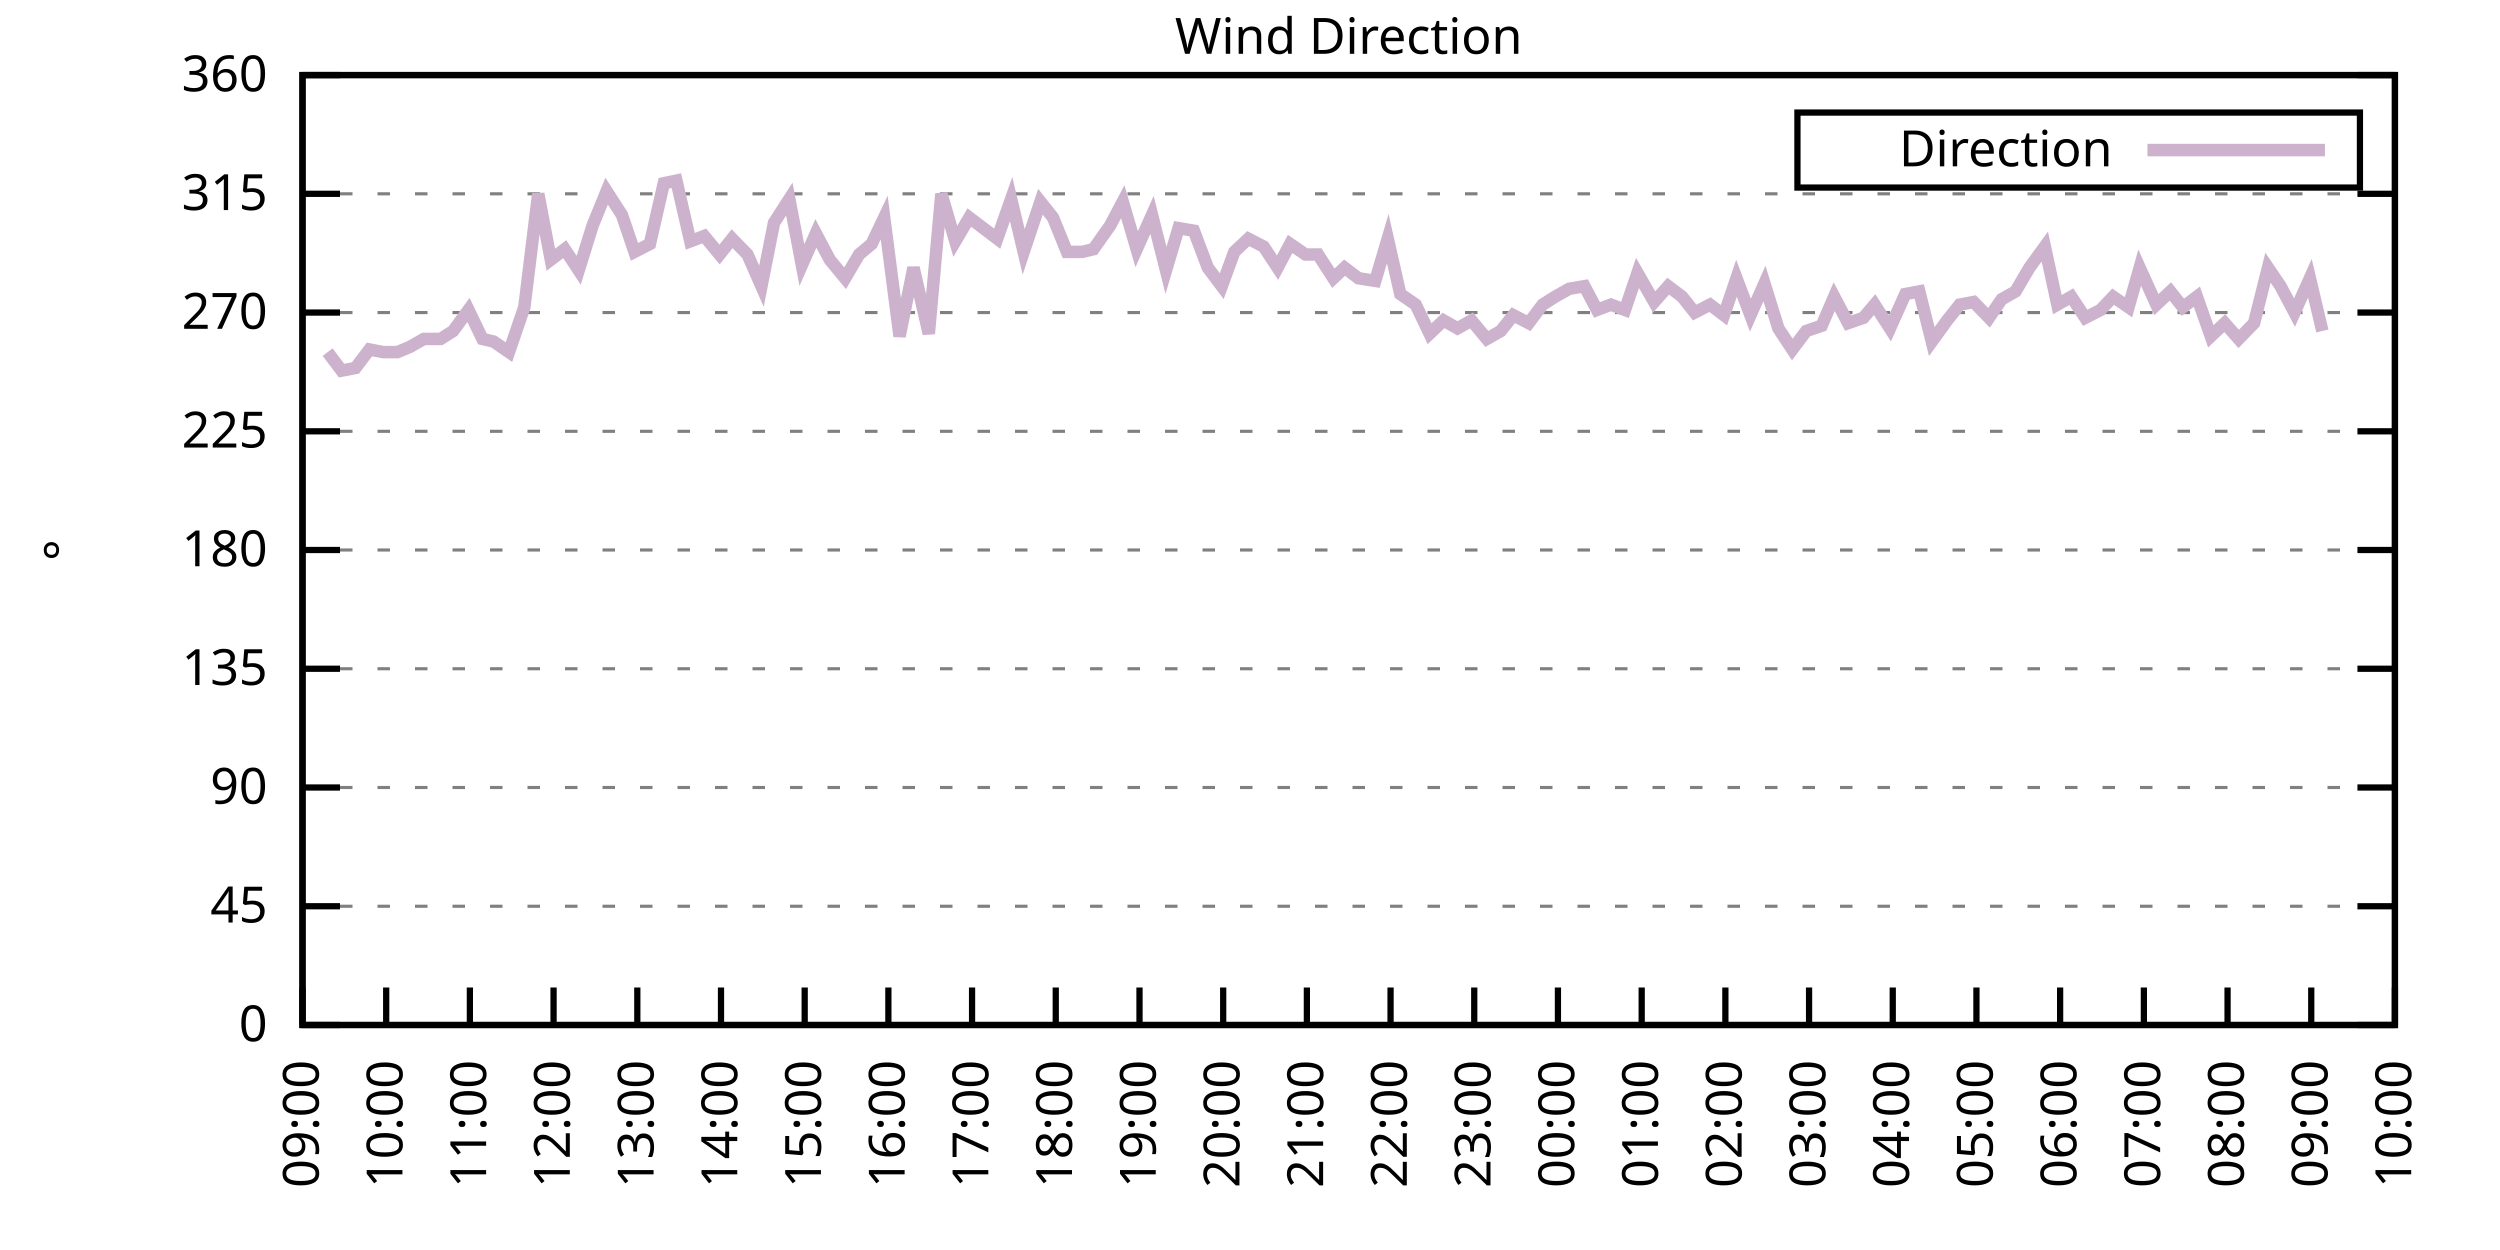
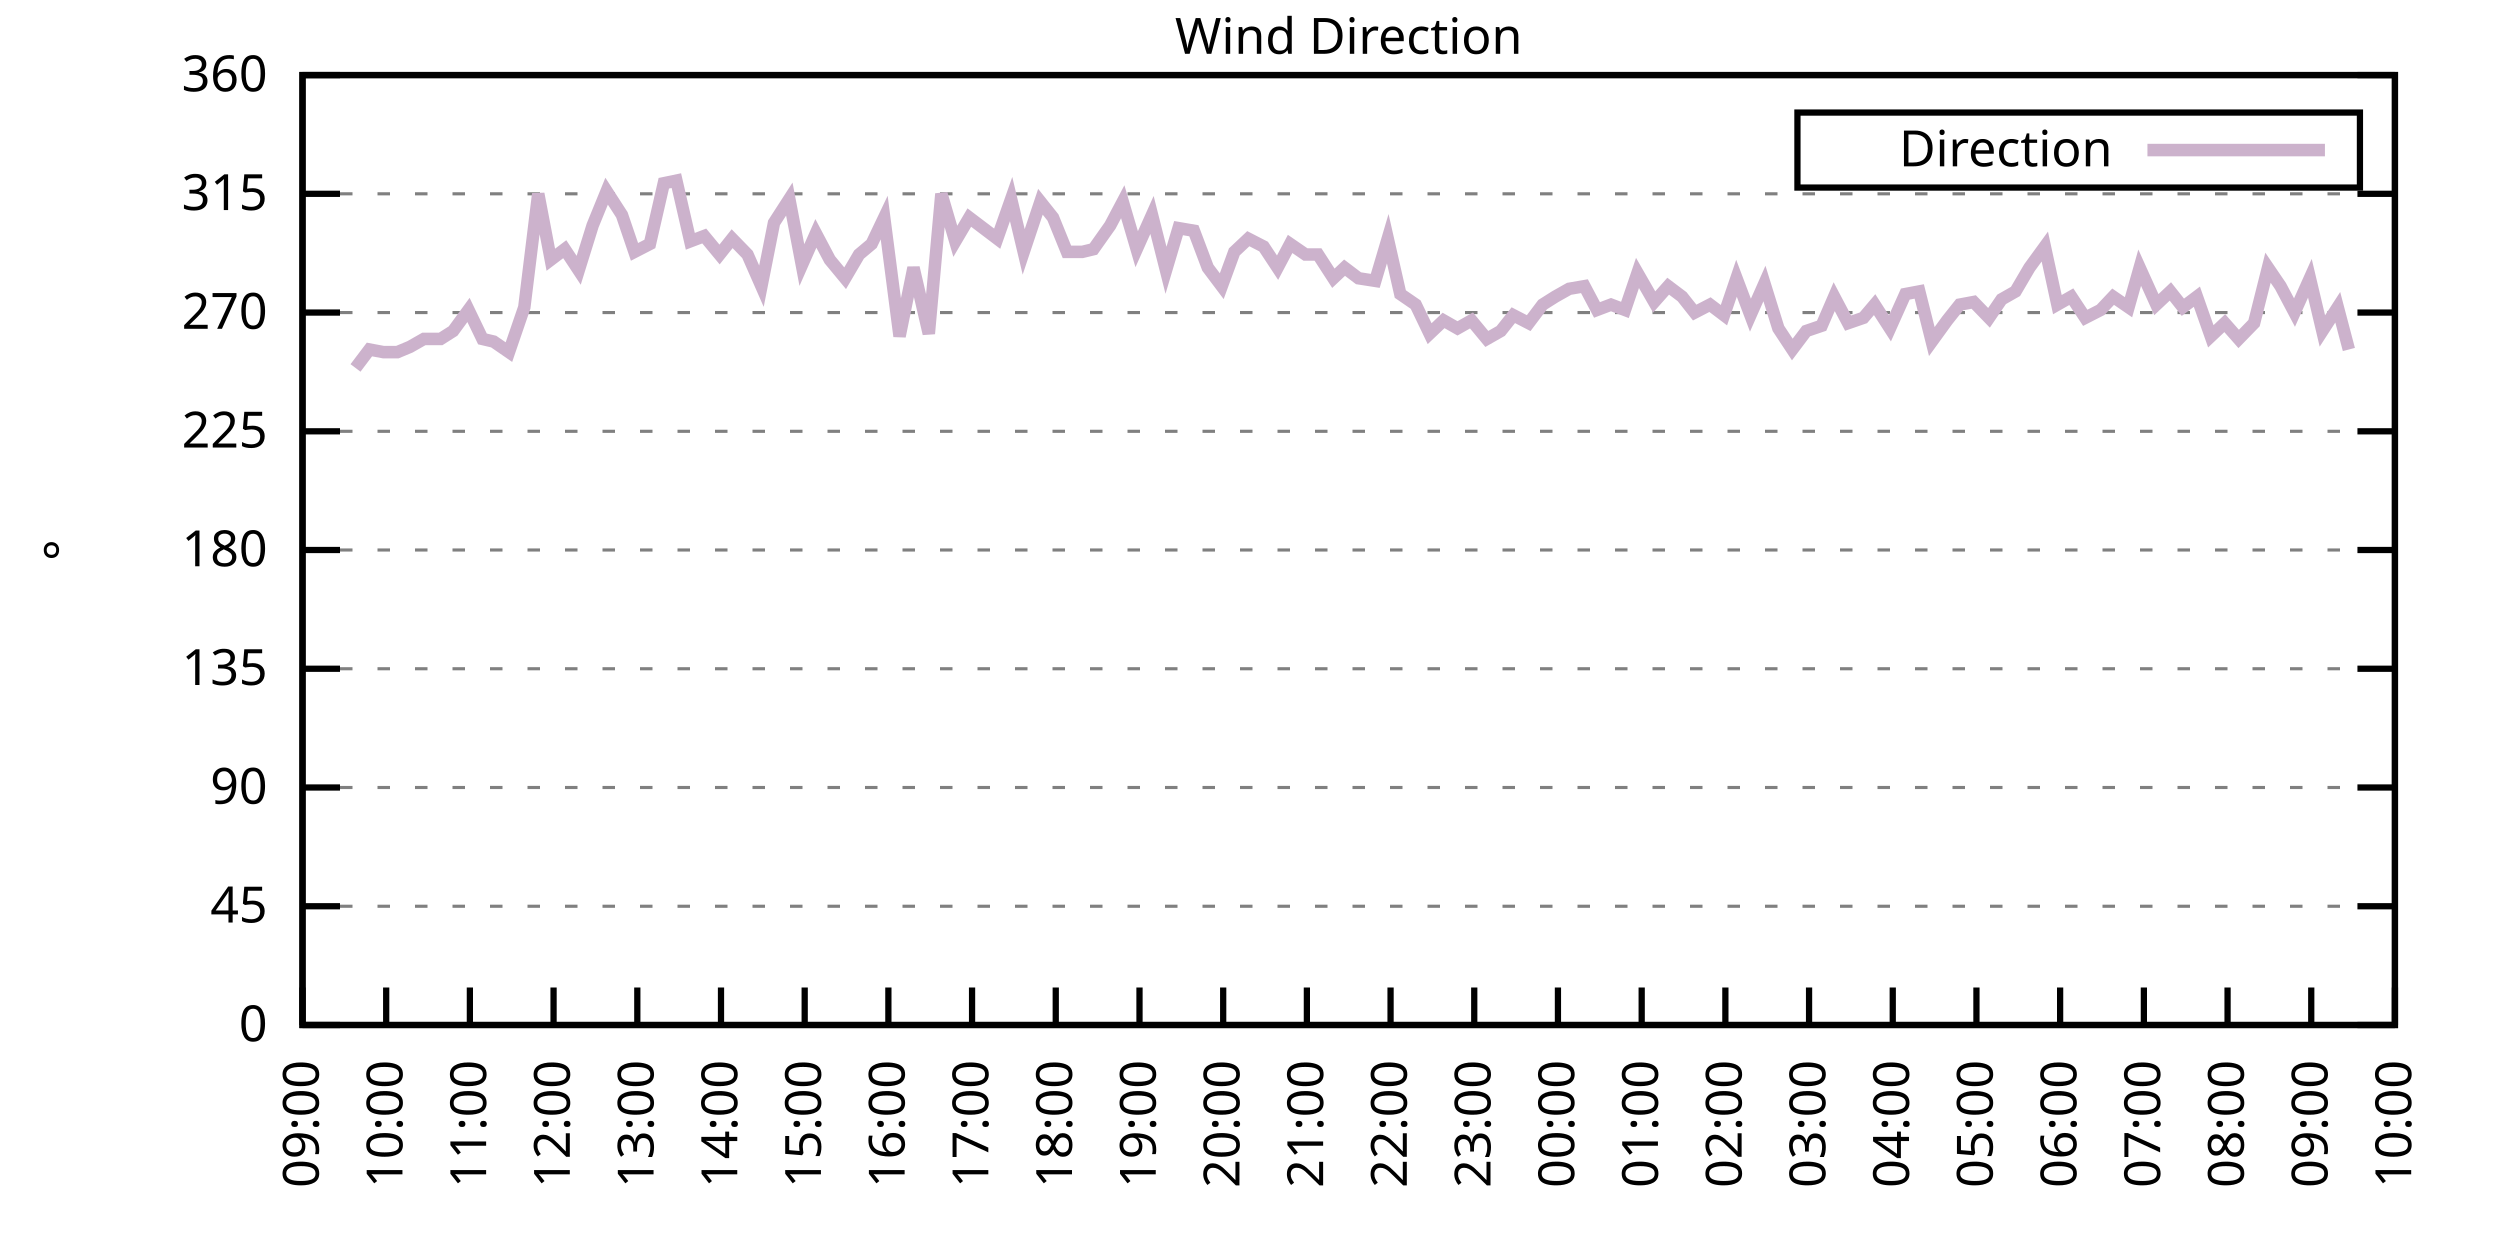
<svg xmlns="http://www.w3.org/2000/svg" xmlns:xlink="http://www.w3.org/1999/xlink" width="400" height="200" viewBox="0 0 400 200">
  <g id="gnuplot_canvas">
    <rect x="0" y="0" width="400" height="200" fill="none" />
    <defs>
      <circle id="gpDot" r="0.5" stroke-width="0.5" stroke="currentColor" />
      <path id="gpPt0" stroke-width="0.333" stroke="currentColor" d="M-1,0 h2 M0,-1 v2" />
      <path id="gpPt1" stroke-width="0.333" stroke="currentColor" d="M-1,-1 L1,1 M1,-1 L-1,1" />
      <path id="gpPt2" stroke-width="0.333" stroke="currentColor" d="M-1,0 L1,0 M0,-1 L0,1 M-1,-1 L1,1 M-1,1 L1,-1" />
      <rect id="gpPt3" stroke-width="0.333" stroke="currentColor" x="-1" y="-1" width="2" height="2" />
      <rect id="gpPt4" stroke-width="0.333" stroke="currentColor" fill="currentColor" x="-1" y="-1" width="2" height="2" />
      <circle id="gpPt5" stroke-width="0.333" stroke="currentColor" cx="0" cy="0" r="1" />
      <use xlink:href="#gpPt5" id="gpPt6" fill="currentColor" stroke="none" />
      <path id="gpPt7" stroke-width="0.333" stroke="currentColor" d="M0,-1.33 L-1.33,0.67 L1.33,0.67 z" />
      <use xlink:href="#gpPt7" id="gpPt8" fill="currentColor" stroke="none" />
      <use xlink:href="#gpPt7" id="gpPt9" stroke="currentColor" transform="rotate(180)" />
      <use xlink:href="#gpPt9" id="gpPt10" fill="currentColor" stroke="none" />
      <use xlink:href="#gpPt3" id="gpPt11" stroke="currentColor" transform="rotate(45)" />
      <use xlink:href="#gpPt11" id="gpPt12" fill="currentColor" stroke="none" />
      <path id="gpPt13" stroke-width="0.333" stroke="currentColor" d="M0,1.330 L1.265,0.411 L0.782,-1.067 L-0.782,-1.076 L-1.265,0.411 z" />
      <use xlink:href="#gpPt13" id="gpPt14" fill="currentColor" stroke="none" />
      <filter id="textbox" filterUnits="objectBoundingBox" x="0" y="0" height="1" width="1">
        <feFlood flood-color="white" flood-opacity="1" result="bgnd" />
        <feComposite in="SourceGraphic" in2="bgnd" operator="atop" />
      </filter>
      <filter id="greybox" filterUnits="objectBoundingBox" x="0" y="0" height="1" width="1">
        <feFlood flood-color="lightgrey" flood-opacity="1" result="grey" />
        <feComposite in="SourceGraphic" in2="grey" operator="atop" />
      </filter>
    </defs>
    <g fill="none" color="white" stroke="currentColor" stroke-width="1.00" stroke-linecap="butt" stroke-linejoin="miter">
</g>
    <g fill="none" color="black" stroke="currentColor" stroke-width="1.00" stroke-linecap="butt" stroke-linejoin="miter">
      <g stroke="none" shape-rendering="crispEdges">
        <polygon fill="rgb(255, 255, 255)" points="48.40,164.00 383.18,164.00 383.18,12.02 48.40,12.02 " />
      </g>
    </g>
    <g fill="none" color="black" stroke="currentColor" stroke-width="1.00" stroke-linecap="butt" stroke-linejoin="miter">
</g>
    <g fill="none" color="black" stroke="black" stroke-width="0.50" stroke-linecap="butt" stroke-linejoin="miter">
</g>
    <g fill="none" color="gray" stroke="currentColor" stroke-width="0.50" stroke-linecap="butt" stroke-linejoin="miter">
      <path stroke="gray" stroke-dasharray="2,4" class="gridline" d="M48.40,164.00 L383.19,164.00  " />
    </g>
    <g fill="none" color="gray" stroke="gray" stroke-width="1.00" stroke-linecap="butt" stroke-linejoin="miter">
</g>
    <g fill="none" color="black" stroke="currentColor" stroke-width="1.00" stroke-linecap="butt" stroke-linejoin="miter">
      <path stroke="black" d="M48.40,164.00 L54.40,164.00 M383.19,164.00 L377.19,164.00  " />
      <g transform="translate(42.80,166.60)" stroke="none" fill="black" font-family="Sans" font-size="8.00" text-anchor="end">
        <text>
          <tspan font-family="Sans"> 0</tspan>
        </text>
      </g>
    </g>
    <g fill="none" color="black" stroke="currentColor" stroke-width="1.00" stroke-linecap="butt" stroke-linejoin="miter">
</g>
    <g fill="none" color="black" stroke="black" stroke-width="0.50" stroke-linecap="butt" stroke-linejoin="miter">
</g>
    <g fill="none" color="gray" stroke="currentColor" stroke-width="0.50" stroke-linecap="butt" stroke-linejoin="miter">
      <path stroke="gray" stroke-dasharray="2,4" class="gridline" d="M48.40,145.00 L383.19,145.00  " />
    </g>
    <g fill="none" color="gray" stroke="gray" stroke-width="1.00" stroke-linecap="butt" stroke-linejoin="miter">
</g>
    <g fill="none" color="black" stroke="currentColor" stroke-width="1.00" stroke-linecap="butt" stroke-linejoin="miter">
      <path stroke="black" d="M48.40,145.00 L54.40,145.00 M383.19,145.00 L377.19,145.00  " />
      <g transform="translate(42.80,147.60)" stroke="none" fill="black" font-family="Sans" font-size="8.00" text-anchor="end">
        <text>
          <tspan font-family="Sans"> 45</tspan>
        </text>
      </g>
    </g>
    <g fill="none" color="black" stroke="currentColor" stroke-width="1.00" stroke-linecap="butt" stroke-linejoin="miter">
</g>
    <g fill="none" color="black" stroke="black" stroke-width="0.50" stroke-linecap="butt" stroke-linejoin="miter">
</g>
    <g fill="none" color="gray" stroke="currentColor" stroke-width="0.50" stroke-linecap="butt" stroke-linejoin="miter">
      <path stroke="gray" stroke-dasharray="2,4" class="gridline" d="M48.40,126.00 L383.19,126.00  " />
    </g>
    <g fill="none" color="gray" stroke="gray" stroke-width="1.00" stroke-linecap="butt" stroke-linejoin="miter">
</g>
    <g fill="none" color="black" stroke="currentColor" stroke-width="1.00" stroke-linecap="butt" stroke-linejoin="miter">
      <path stroke="black" d="M48.40,126.00 L54.40,126.00 M383.19,126.00 L377.19,126.00  " />
      <g transform="translate(42.80,128.60)" stroke="none" fill="black" font-family="Sans" font-size="8.00" text-anchor="end">
        <text>
          <tspan font-family="Sans"> 90</tspan>
        </text>
      </g>
    </g>
    <g fill="none" color="black" stroke="currentColor" stroke-width="1.00" stroke-linecap="butt" stroke-linejoin="miter">
</g>
    <g fill="none" color="black" stroke="black" stroke-width="0.50" stroke-linecap="butt" stroke-linejoin="miter">
</g>
    <g fill="none" color="gray" stroke="currentColor" stroke-width="0.50" stroke-linecap="butt" stroke-linejoin="miter">
      <path stroke="gray" stroke-dasharray="2,4" class="gridline" d="M48.40,107.00 L383.19,107.00  " />
    </g>
    <g fill="none" color="gray" stroke="gray" stroke-width="1.00" stroke-linecap="butt" stroke-linejoin="miter">
</g>
    <g fill="none" color="black" stroke="currentColor" stroke-width="1.00" stroke-linecap="butt" stroke-linejoin="miter">
      <path stroke="black" d="M48.40,107.00 L54.40,107.00 M383.19,107.00 L377.19,107.00  " />
      <g transform="translate(42.80,109.60)" stroke="none" fill="black" font-family="Sans" font-size="8.00" text-anchor="end">
        <text>
          <tspan font-family="Sans"> 135</tspan>
        </text>
      </g>
    </g>
    <g fill="none" color="black" stroke="currentColor" stroke-width="1.00" stroke-linecap="butt" stroke-linejoin="miter">
</g>
    <g fill="none" color="black" stroke="black" stroke-width="0.50" stroke-linecap="butt" stroke-linejoin="miter">
</g>
    <g fill="none" color="gray" stroke="currentColor" stroke-width="0.50" stroke-linecap="butt" stroke-linejoin="miter">
      <path stroke="gray" stroke-dasharray="2,4" class="gridline" d="M48.40,88.00 L383.19,88.00  " />
    </g>
    <g fill="none" color="gray" stroke="gray" stroke-width="1.00" stroke-linecap="butt" stroke-linejoin="miter">
</g>
    <g fill="none" color="black" stroke="currentColor" stroke-width="1.00" stroke-linecap="butt" stroke-linejoin="miter">
      <path stroke="black" d="M48.40,88.00 L54.40,88.00 M383.19,88.00 L377.19,88.00  " />
      <g transform="translate(42.80,90.60)" stroke="none" fill="black" font-family="Sans" font-size="8.00" text-anchor="end">
        <text>
          <tspan font-family="Sans"> 180</tspan>
        </text>
      </g>
    </g>
    <g fill="none" color="black" stroke="currentColor" stroke-width="1.00" stroke-linecap="butt" stroke-linejoin="miter">
</g>
    <g fill="none" color="black" stroke="black" stroke-width="0.50" stroke-linecap="butt" stroke-linejoin="miter">
</g>
    <g fill="none" color="gray" stroke="currentColor" stroke-width="0.50" stroke-linecap="butt" stroke-linejoin="miter">
      <path stroke="gray" stroke-dasharray="2,4" class="gridline" d="M48.40,69.01 L383.19,69.01  " />
    </g>
    <g fill="none" color="gray" stroke="gray" stroke-width="1.00" stroke-linecap="butt" stroke-linejoin="miter">
</g>
    <g fill="none" color="black" stroke="currentColor" stroke-width="1.00" stroke-linecap="butt" stroke-linejoin="miter">
      <path stroke="black" d="M48.40,69.01 L54.40,69.01 M383.19,69.01 L377.19,69.01  " />
      <g transform="translate(42.80,71.61)" stroke="none" fill="black" font-family="Sans" font-size="8.00" text-anchor="end">
        <text>
          <tspan font-family="Sans"> 225</tspan>
        </text>
      </g>
    </g>
    <g fill="none" color="black" stroke="currentColor" stroke-width="1.00" stroke-linecap="butt" stroke-linejoin="miter">
</g>
    <g fill="none" color="black" stroke="black" stroke-width="0.50" stroke-linecap="butt" stroke-linejoin="miter">
</g>
    <g fill="none" color="gray" stroke="currentColor" stroke-width="0.50" stroke-linecap="butt" stroke-linejoin="miter">
      <path stroke="gray" stroke-dasharray="2,4" class="gridline" d="M48.40,50.01 L383.19,50.01  " />
    </g>
    <g fill="none" color="gray" stroke="gray" stroke-width="1.00" stroke-linecap="butt" stroke-linejoin="miter">
</g>
    <g fill="none" color="black" stroke="currentColor" stroke-width="1.00" stroke-linecap="butt" stroke-linejoin="miter">
      <path stroke="black" d="M48.40,50.01 L54.40,50.01 M383.19,50.01 L377.19,50.01  " />
      <g transform="translate(42.80,52.61)" stroke="none" fill="black" font-family="Sans" font-size="8.00" text-anchor="end">
        <text>
          <tspan font-family="Sans"> 270</tspan>
        </text>
      </g>
    </g>
    <g fill="none" color="black" stroke="currentColor" stroke-width="1.00" stroke-linecap="butt" stroke-linejoin="miter">
</g>
    <g fill="none" color="black" stroke="black" stroke-width="0.50" stroke-linecap="butt" stroke-linejoin="miter">
</g>
    <g fill="none" color="gray" stroke="currentColor" stroke-width="0.50" stroke-linecap="butt" stroke-linejoin="miter">
      <path stroke="gray" stroke-dasharray="2,4" class="gridline" d="M48.40,31.01 L383.19,31.01  " />
    </g>
    <g fill="none" color="gray" stroke="gray" stroke-width="1.00" stroke-linecap="butt" stroke-linejoin="miter">
</g>
    <g fill="none" color="black" stroke="currentColor" stroke-width="1.00" stroke-linecap="butt" stroke-linejoin="miter">
      <path stroke="black" d="M48.40,31.01 L54.40,31.01 M383.19,31.01 L377.19,31.01  " />
      <g transform="translate(42.80,33.61)" stroke="none" fill="black" font-family="Sans" font-size="8.00" text-anchor="end">
        <text>
          <tspan font-family="Sans"> 315</tspan>
        </text>
      </g>
    </g>
    <g fill="none" color="black" stroke="currentColor" stroke-width="1.00" stroke-linecap="butt" stroke-linejoin="miter">
</g>
    <g fill="none" color="black" stroke="black" stroke-width="0.50" stroke-linecap="butt" stroke-linejoin="miter">
</g>
    <g fill="none" color="gray" stroke="currentColor" stroke-width="0.50" stroke-linecap="butt" stroke-linejoin="miter">
      <path stroke="gray" stroke-dasharray="2,4" class="gridline" d="M48.40,12.01 L383.19,12.01  " />
    </g>
    <g fill="none" color="gray" stroke="gray" stroke-width="1.00" stroke-linecap="butt" stroke-linejoin="miter">
</g>
    <g fill="none" color="black" stroke="currentColor" stroke-width="1.00" stroke-linecap="butt" stroke-linejoin="miter">
      <path stroke="black" d="M48.40,12.01 L54.40,12.01 M383.19,12.01 L377.19,12.01  " />
      <g transform="translate(42.80,14.61)" stroke="none" fill="black" font-family="Sans" font-size="8.00" text-anchor="end">
        <text>
          <tspan font-family="Sans"> 360</tspan>
        </text>
      </g>
    </g>
    <g fill="none" color="black" stroke="currentColor" stroke-width="1.00" stroke-linecap="butt" stroke-linejoin="miter">
      <path stroke="black" d="M48.40,164.00 L48.40,158.00  " />
      <g transform="translate(51.00,169.60) rotate(270.00)" stroke="none" fill="black" font-family="Sans" font-size="8.00" text-anchor="end">
        <text>
          <tspan font-family="Sans">09:00</tspan>
        </text>
      </g>
    </g>
    <g fill="none" color="black" stroke="currentColor" stroke-width="1.00" stroke-linecap="butt" stroke-linejoin="miter">
      <path stroke="black" d="M61.79,164.00 L61.79,158.00  " />
      <g transform="translate(64.39,169.60) rotate(270.00)" stroke="none" fill="black" font-family="Sans" font-size="8.00" text-anchor="end">
        <text>
          <tspan font-family="Sans">10:00</tspan>
        </text>
      </g>
    </g>
    <g fill="none" color="black" stroke="currentColor" stroke-width="1.00" stroke-linecap="butt" stroke-linejoin="miter">
      <path stroke="black" d="M75.18,164.00 L75.18,158.00  " />
      <g transform="translate(77.78,169.60) rotate(270.00)" stroke="none" fill="black" font-family="Sans" font-size="8.00" text-anchor="end">
        <text>
          <tspan font-family="Sans">11:00</tspan>
        </text>
      </g>
    </g>
    <g fill="none" color="black" stroke="currentColor" stroke-width="1.00" stroke-linecap="butt" stroke-linejoin="miter">
      <path stroke="black" d="M88.57,164.00 L88.57,158.00  " />
      <g transform="translate(91.17,169.60) rotate(270.00)" stroke="none" fill="black" font-family="Sans" font-size="8.00" text-anchor="end">
        <text>
          <tspan font-family="Sans">12:00</tspan>
        </text>
      </g>
    </g>
    <g fill="none" color="black" stroke="currentColor" stroke-width="1.00" stroke-linecap="butt" stroke-linejoin="miter">
      <path stroke="black" d="M101.97,164.00 L101.97,158.00  " />
      <g transform="translate(104.57,169.60) rotate(270.00)" stroke="none" fill="black" font-family="Sans" font-size="8.00" text-anchor="end">
        <text>
          <tspan font-family="Sans">13:00</tspan>
        </text>
      </g>
    </g>
    <g fill="none" color="black" stroke="currentColor" stroke-width="1.00" stroke-linecap="butt" stroke-linejoin="miter">
      <path stroke="black" d="M115.36,164.00 L115.36,158.00  " />
      <g transform="translate(117.96,169.60) rotate(270.00)" stroke="none" fill="black" font-family="Sans" font-size="8.00" text-anchor="end">
        <text>
          <tspan font-family="Sans">14:00</tspan>
        </text>
      </g>
    </g>
    <g fill="none" color="black" stroke="currentColor" stroke-width="1.00" stroke-linecap="butt" stroke-linejoin="miter">
      <path stroke="black" d="M128.75,164.00 L128.75,158.00  " />
      <g transform="translate(131.35,169.60) rotate(270.00)" stroke="none" fill="black" font-family="Sans" font-size="8.00" text-anchor="end">
        <text>
          <tspan font-family="Sans">15:00</tspan>
        </text>
      </g>
    </g>
    <g fill="none" color="black" stroke="currentColor" stroke-width="1.00" stroke-linecap="butt" stroke-linejoin="miter">
      <path stroke="black" d="M142.14,164.00 L142.14,158.00  " />
      <g transform="translate(144.74,169.60) rotate(270.00)" stroke="none" fill="black" font-family="Sans" font-size="8.00" text-anchor="end">
        <text>
          <tspan font-family="Sans">16:00</tspan>
        </text>
      </g>
    </g>
    <g fill="none" color="black" stroke="currentColor" stroke-width="1.00" stroke-linecap="butt" stroke-linejoin="miter">
      <path stroke="black" d="M155.53,164.00 L155.53,158.00  " />
      <g transform="translate(158.13,169.60) rotate(270.00)" stroke="none" fill="black" font-family="Sans" font-size="8.00" text-anchor="end">
        <text>
          <tspan font-family="Sans">17:00</tspan>
        </text>
      </g>
    </g>
    <g fill="none" color="black" stroke="currentColor" stroke-width="1.00" stroke-linecap="butt" stroke-linejoin="miter">
      <path stroke="black" d="M168.92,164.00 L168.92,158.00  " />
      <g transform="translate(171.52,169.60) rotate(270.00)" stroke="none" fill="black" font-family="Sans" font-size="8.00" text-anchor="end">
        <text>
          <tspan font-family="Sans">18:00</tspan>
        </text>
      </g>
    </g>
    <g fill="none" color="black" stroke="currentColor" stroke-width="1.00" stroke-linecap="butt" stroke-linejoin="miter">
      <path stroke="black" d="M182.32,164.00 L182.32,158.00  " />
      <g transform="translate(184.92,169.60) rotate(270.00)" stroke="none" fill="black" font-family="Sans" font-size="8.00" text-anchor="end">
        <text>
          <tspan font-family="Sans">19:00</tspan>
        </text>
      </g>
    </g>
    <g fill="none" color="black" stroke="currentColor" stroke-width="1.00" stroke-linecap="butt" stroke-linejoin="miter">
      <path stroke="black" d="M195.71,164.00 L195.71,158.00  " />
      <g transform="translate(198.31,169.60) rotate(270.00)" stroke="none" fill="black" font-family="Sans" font-size="8.00" text-anchor="end">
        <text>
          <tspan font-family="Sans">20:00</tspan>
        </text>
      </g>
    </g>
    <g fill="none" color="black" stroke="currentColor" stroke-width="1.00" stroke-linecap="butt" stroke-linejoin="miter">
      <path stroke="black" d="M209.10,164.00 L209.10,158.00  " />
      <g transform="translate(211.70,169.60) rotate(270.00)" stroke="none" fill="black" font-family="Sans" font-size="8.00" text-anchor="end">
        <text>
          <tspan font-family="Sans">21:00</tspan>
        </text>
      </g>
    </g>
    <g fill="none" color="black" stroke="currentColor" stroke-width="1.00" stroke-linecap="butt" stroke-linejoin="miter">
      <path stroke="black" d="M222.49,164.00 L222.49,158.00  " />
      <g transform="translate(225.09,169.60) rotate(270.00)" stroke="none" fill="black" font-family="Sans" font-size="8.00" text-anchor="end">
        <text>
          <tspan font-family="Sans">22:00</tspan>
        </text>
      </g>
    </g>
    <g fill="none" color="black" stroke="currentColor" stroke-width="1.00" stroke-linecap="butt" stroke-linejoin="miter">
      <path stroke="black" d="M235.88,164.00 L235.88,158.00  " />
      <g transform="translate(238.48,169.60) rotate(270.00)" stroke="none" fill="black" font-family="Sans" font-size="8.00" text-anchor="end">
        <text>
          <tspan font-family="Sans">23:00</tspan>
        </text>
      </g>
    </g>
    <g fill="none" color="black" stroke="currentColor" stroke-width="1.00" stroke-linecap="butt" stroke-linejoin="miter">
      <path stroke="black" d="M249.27,164.00 L249.27,158.00  " />
      <g transform="translate(251.87,169.60) rotate(270.00)" stroke="none" fill="black" font-family="Sans" font-size="8.00" text-anchor="end">
        <text>
          <tspan font-family="Sans">00:00</tspan>
        </text>
      </g>
    </g>
    <g fill="none" color="black" stroke="currentColor" stroke-width="1.00" stroke-linecap="butt" stroke-linejoin="miter">
      <path stroke="black" d="M262.67,164.00 L262.67,158.00  " />
      <g transform="translate(265.27,169.60) rotate(270.00)" stroke="none" fill="black" font-family="Sans" font-size="8.00" text-anchor="end">
        <text>
          <tspan font-family="Sans">01:00</tspan>
        </text>
      </g>
    </g>
    <g fill="none" color="black" stroke="currentColor" stroke-width="1.00" stroke-linecap="butt" stroke-linejoin="miter">
      <path stroke="black" d="M276.06,164.00 L276.06,158.00  " />
      <g transform="translate(278.66,169.60) rotate(270.00)" stroke="none" fill="black" font-family="Sans" font-size="8.00" text-anchor="end">
        <text>
          <tspan font-family="Sans">02:00</tspan>
        </text>
      </g>
    </g>
    <g fill="none" color="black" stroke="currentColor" stroke-width="1.00" stroke-linecap="butt" stroke-linejoin="miter">
      <path stroke="black" d="M289.45,164.00 L289.45,158.00  " />
      <g transform="translate(292.05,169.60) rotate(270.00)" stroke="none" fill="black" font-family="Sans" font-size="8.00" text-anchor="end">
        <text>
          <tspan font-family="Sans">03:00</tspan>
        </text>
      </g>
    </g>
    <g fill="none" color="black" stroke="currentColor" stroke-width="1.00" stroke-linecap="butt" stroke-linejoin="miter">
      <path stroke="black" d="M302.84,164.00 L302.84,158.00  " />
      <g transform="translate(305.44,169.60) rotate(270.00)" stroke="none" fill="black" font-family="Sans" font-size="8.00" text-anchor="end">
        <text>
          <tspan font-family="Sans">04:00</tspan>
        </text>
      </g>
    </g>
    <g fill="none" color="black" stroke="currentColor" stroke-width="1.00" stroke-linecap="butt" stroke-linejoin="miter">
      <path stroke="black" d="M316.23,164.00 L316.23,158.00  " />
      <g transform="translate(318.83,169.60) rotate(270.00)" stroke="none" fill="black" font-family="Sans" font-size="8.00" text-anchor="end">
        <text>
          <tspan font-family="Sans">05:00</tspan>
        </text>
      </g>
    </g>
    <g fill="none" color="black" stroke="currentColor" stroke-width="1.00" stroke-linecap="butt" stroke-linejoin="miter">
      <path stroke="black" d="M329.62,164.00 L329.62,158.00  " />
      <g transform="translate(332.22,169.60) rotate(270.00)" stroke="none" fill="black" font-family="Sans" font-size="8.00" text-anchor="end">
        <text>
          <tspan font-family="Sans">06:00</tspan>
        </text>
      </g>
    </g>
    <g fill="none" color="black" stroke="currentColor" stroke-width="1.00" stroke-linecap="butt" stroke-linejoin="miter">
      <path stroke="black" d="M343.02,164.00 L343.02,158.00  " />
      <g transform="translate(345.62,169.60) rotate(270.00)" stroke="none" fill="black" font-family="Sans" font-size="8.00" text-anchor="end">
        <text>
          <tspan font-family="Sans">07:00</tspan>
        </text>
      </g>
    </g>
    <g fill="none" color="black" stroke="currentColor" stroke-width="1.00" stroke-linecap="butt" stroke-linejoin="miter">
      <path stroke="black" d="M356.41,164.00 L356.41,158.00  " />
      <g transform="translate(359.01,169.60) rotate(270.00)" stroke="none" fill="black" font-family="Sans" font-size="8.00" text-anchor="end">
        <text>
          <tspan font-family="Sans">08:00</tspan>
        </text>
      </g>
    </g>
    <g fill="none" color="black" stroke="currentColor" stroke-width="1.00" stroke-linecap="butt" stroke-linejoin="miter">
      <path stroke="black" d="M369.80,164.00 L369.80,158.00  " />
      <g transform="translate(372.40,169.60) rotate(270.00)" stroke="none" fill="black" font-family="Sans" font-size="8.00" text-anchor="end">
        <text>
          <tspan font-family="Sans">09:00</tspan>
        </text>
      </g>
    </g>
    <g fill="none" color="black" stroke="currentColor" stroke-width="1.00" stroke-linecap="butt" stroke-linejoin="miter">
      <path stroke="black" d="M383.19,164.00 L383.19,158.00  " />
      <g transform="translate(385.79,169.60) rotate(270.00)" stroke="none" fill="black" font-family="Sans" font-size="8.00" text-anchor="end">
        <text>
          <tspan font-family="Sans">10:00</tspan>
        </text>
      </g>
    </g>
    <g fill="none" color="black" stroke="currentColor" stroke-width="1.00" stroke-linecap="butt" stroke-linejoin="miter">
</g>
    <g fill="none" color="black" stroke="currentColor" stroke-width="1.00" stroke-linecap="butt" stroke-linejoin="miter">
      <path stroke="black" d="M48.40,12.01 L48.40,164.00 L383.19,164.00 L383.19,12.01 L48.40,12.01 Z  " />
    </g>
    <g fill="none" color="black" stroke="currentColor" stroke-width="1.00" stroke-linecap="butt" stroke-linejoin="miter">
</g>
    <g fill="none" color="black" stroke="currentColor" stroke-width="1.00" stroke-linecap="butt" stroke-linejoin="miter">
      <path stroke="black" d="M287.59,30.01 L287.59,18.01 L377.59,18.01 L377.59,30.01 L287.59,30.01 Z  " />
    </g>
    <g id="Wind_direction_plot_1">
      <g fill="none" color="white" stroke="black" stroke-width="2.00" stroke-linecap="butt" stroke-linejoin="miter">
</g>
      <g fill="none" color="black" stroke="currentColor" stroke-width="2.00" stroke-linecap="butt" stroke-linejoin="miter">
        <g transform="translate(337.99,26.61)" stroke="none" fill="black" font-family="Sans" font-size="8.00" text-anchor="end">
          <text>
            <tspan font-family="Sans">Direction</tspan>
          </text>
        </g>
      </g>
      <g fill="none" color="black" stroke="currentColor" stroke-width="2.00" stroke-linecap="butt" stroke-linejoin="miter">
-         <path stroke="rgb(204, 178, 204)" d="M343.59,24.01 L371.99,24.01 M52.42,56.34 L54.65,59.30 L56.88,58.87 L59.11,55.92 L61.35,56.34 L63.58,56.34   L65.59,55.50 L67.82,54.23 L70.50,54.23 L72.50,52.96 L74.96,49.59 L77.19,54.23 L78.98,54.65 L81.43,56.34   L83.89,49.16 L86.12,31.01 L88.13,41.56 L90.36,39.87 L92.59,43.25 L94.82,36.08 L97.06,30.59 L99.51,34.39   L101.52,40.30 L103.98,39.03 L106.21,29.32 L108.22,28.90 L110.45,38.61 L112.68,37.76 L115.13,40.72 L117.14,38.19   L119.60,40.72 L121.83,45.79 L123.84,35.65 L126.29,31.85 L128.30,42.41 L130.54,37.34 L132.77,41.56 L135.22,44.52   L137.45,40.72 L139.46,39.03 L141.47,34.81 L143.93,53.81 L146.16,42.83 L148.61,53.39 L150.62,31.01 L152.85,38.61   L155.09,34.81 L157.32,36.50 L159.55,38.19 L161.78,31.85 L163.79,40.30 L166.47,32.28 L168.48,34.81 L170.71,40.30   L173.17,40.30 L174.95,39.87 L177.63,36.08 L179.64,32.28 L181.87,39.87 L184.32,34.39 L186.56,43.25 L188.57,36.50   L191.02,36.92 L193.25,42.83 L195.48,45.79 L197.49,40.30 L199.73,38.19 L202.18,39.45 L204.41,42.83 L206.42,39.03   L208.88,40.72 L210.88,40.72 L213.34,44.52 L215.13,42.83 L217.36,44.52 L220.04,44.94 L222.04,38.19 L224.05,47.05   L226.51,48.74 L228.74,53.39 L230.97,51.27 L233.20,52.54 L235.44,51.27 L237.89,54.23 L240.12,52.96 L242.13,50.43   L244.59,51.70 L246.82,48.74 L248.83,47.47 L251.06,46.21 L253.51,45.79 L255.52,49.59 L257.76,48.74 L259.99,49.59   L262.00,43.67 L264.67,48.32 L266.91,45.79 L269.14,47.47 L271.15,50.01 L273.60,48.74 L275.83,50.43 L277.84,44.52   L280.07,50.43 L282.31,45.36 L284.54,52.54 L286.77,55.92 L289.00,52.96 L291.46,52.12 L293.47,47.47 L295.70,51.70   L298.15,50.85 L299.94,48.74 L302.39,52.54 L304.85,47.05 L307.08,46.63 L309.09,54.65 L311.54,51.27 L313.55,48.74   L315.79,48.32 L318.24,50.85 L320.25,47.90 L322.48,46.63 L324.71,42.83 L327.17,39.45 L329.18,48.74 L331.41,47.47   L333.64,50.85 L336.10,49.59 L338.10,47.47 L340.56,49.16 L342.35,42.83 L345.02,48.74 L347.26,46.63 L349.26,49.16   L351.50,47.47 L353.73,53.81 L355.96,51.70 L358.19,54.23 L360.65,51.70 L362.88,42.83 L364.89,45.79 L367.12,50.01   L369.58,44.52 L371.58,52.96  " />
+         <path stroke="rgb(204, 178, 204)" d="M343.59,24.01 L371.99,24.01 M56.88,58.87 L59.11,55.92 L61.35,56.34 L63.58,56.34 L65.59,55.50 L67.82,54.23   L70.50,54.23 L72.50,52.96 L74.96,49.59 L77.19,54.23 L78.98,54.65 L81.43,56.34 L83.89,49.16 L86.12,31.01   L88.13,41.56 L90.36,39.87 L92.59,43.25 L94.82,36.08 L97.06,30.59 L99.51,34.39 L101.52,40.30 L103.98,39.03   L106.21,29.32 L108.22,28.90 L110.45,38.61 L112.68,37.76 L115.13,40.72 L117.14,38.19 L119.60,40.72 L121.83,45.79   L123.84,35.65 L126.29,31.85 L128.30,42.41 L130.54,37.34 L132.77,41.56 L135.22,44.52 L137.45,40.72 L139.46,39.03   L141.47,34.81 L143.93,53.81 L146.16,42.83 L148.61,53.39 L150.62,31.01 L152.85,38.61 L155.09,34.81 L157.32,36.50   L159.55,38.19 L161.78,31.85 L163.79,40.30 L166.47,32.28 L168.48,34.81 L170.71,40.30 L173.17,40.30 L174.95,39.87   L177.63,36.08 L179.64,32.28 L181.87,39.87 L184.32,34.39 L186.56,43.25 L188.57,36.50 L191.02,36.92 L193.25,42.83   L195.48,45.79 L197.49,40.30 L199.73,38.19 L202.18,39.45 L204.41,42.83 L206.42,39.03 L208.88,40.72 L210.88,40.72   L213.34,44.52 L215.13,42.83 L217.36,44.52 L220.04,44.94 L222.04,38.19 L224.05,47.05 L226.51,48.74 L228.74,53.39   L230.97,51.27 L233.20,52.54 L235.44,51.27 L237.89,54.23 L240.12,52.96 L242.13,50.43 L244.59,51.70 L246.82,48.74   L248.83,47.47 L251.06,46.21 L253.51,45.79 L255.52,49.59 L257.76,48.74 L259.99,49.59 L262.00,43.67 L264.67,48.32   L266.91,45.79 L269.14,47.47 L271.15,50.01 L273.60,48.74 L275.83,50.43 L277.84,44.52 L280.07,50.43 L282.31,45.36   L284.54,52.54 L286.77,55.92 L289.00,52.96 L291.46,52.12 L293.47,47.47 L295.70,51.70 L298.15,50.85 L299.94,48.74   L302.39,52.54 L304.85,47.05 L307.08,46.63 L309.09,54.65 L311.54,51.27 L313.55,48.74 L315.79,48.32 L318.24,50.85   L320.25,47.90 L322.48,46.63 L324.71,42.83 L327.17,39.45 L329.18,48.74 L331.41,47.47 L333.64,50.85 L336.10,49.59   L338.10,47.47 L340.56,49.16 L342.35,42.83 L345.02,48.74 L347.26,46.63 L349.26,49.16 L351.50,47.47 L353.73,53.81   L355.96,51.70 L358.19,54.23 L360.65,51.70 L362.88,42.83 L364.89,45.79 L367.12,50.01 L369.58,44.52 L371.58,52.96   L374.04,49.16 L375.82,55.92  " />
      </g>
    </g>
    <g fill="none" color="black" stroke="currentColor" stroke-width="2.00" stroke-linecap="butt" stroke-linejoin="miter">
</g>
    <g fill="none" color="black" stroke="black" stroke-width="1.00" stroke-linecap="butt" stroke-linejoin="miter">
</g>
    <g fill="none" color="black" stroke="currentColor" stroke-width="1.00" stroke-linecap="butt" stroke-linejoin="miter">
      <path stroke="black" d="M48.40,12.01 L48.40,164.00 L383.19,164.00 L383.19,12.01 L48.40,12.01 Z  " />
      <g transform="translate(12.80,88.01) rotate(270.00)" stroke="none" fill="black" font-family="Sans" font-size="8.00" text-anchor="middle">
        <text>
          <tspan font-family="Sans">°</tspan>
        </text>
      </g>
    </g>
    <g fill="none" color="black" stroke="currentColor" stroke-width="1.00" stroke-linecap="butt" stroke-linejoin="miter">
</g>
    <g fill="none" color="black" stroke="currentColor" stroke-width="1.00" stroke-linecap="butt" stroke-linejoin="miter">
      <g transform="translate(215.79,8.61)" stroke="none" fill="black" font-family="Sans" font-size="8.00" text-anchor="middle">
        <text>
          <tspan font-family="Sans">Wind Direction</tspan>
        </text>
      </g>
    </g>
    <g fill="none" color="black" stroke="currentColor" stroke-width="1.00" stroke-linecap="butt" stroke-linejoin="miter">
</g>
  </g>
</svg>
